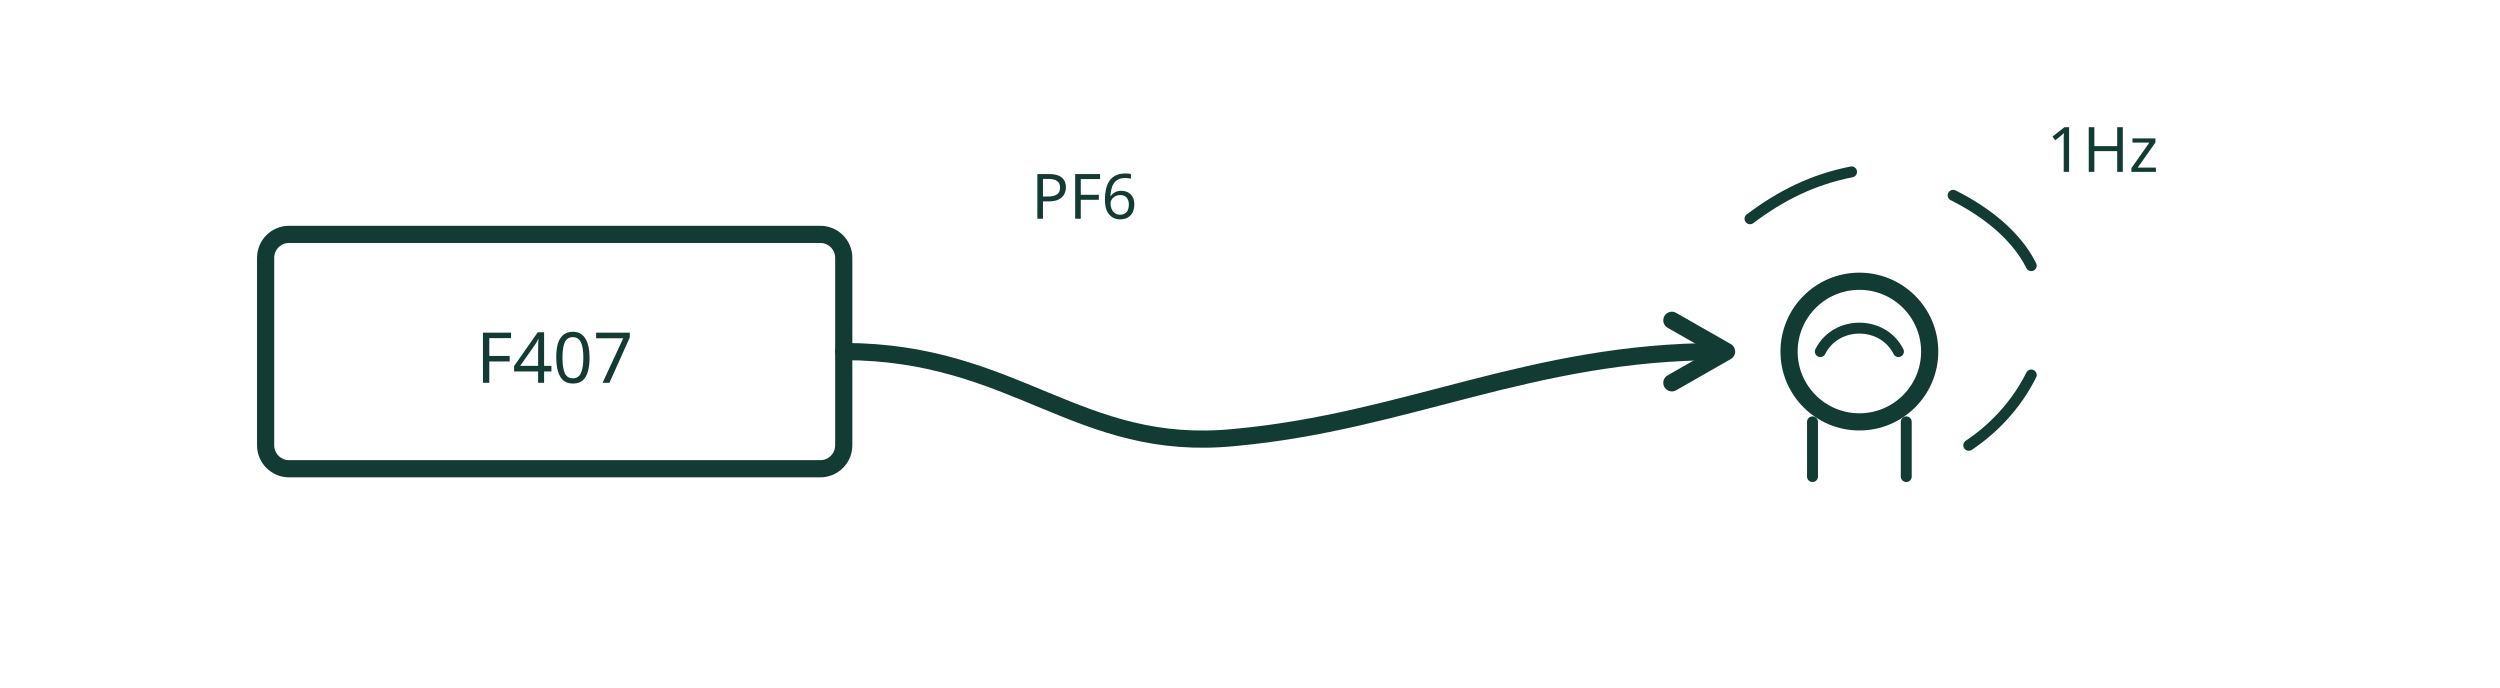
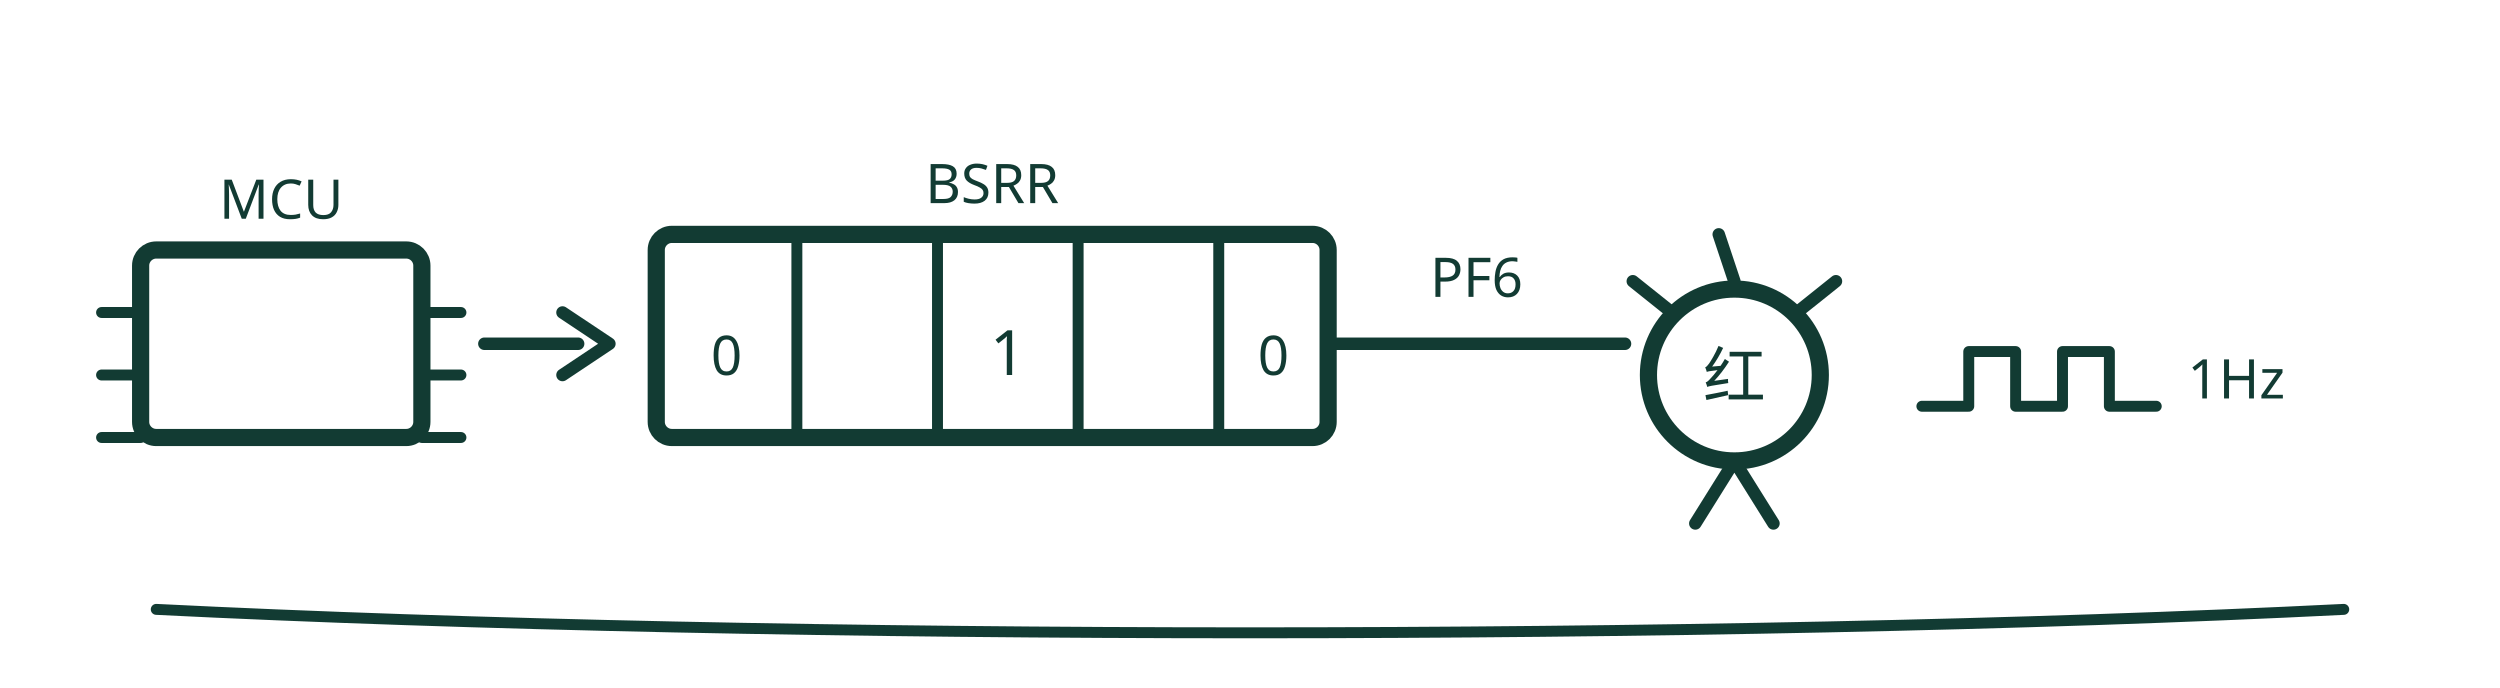
- <svg xmlns="http://www.w3.org/2000/svg" viewBox="0 0 320 88" role="img" aria-label="往 PF6 写一个数点亮红灯，1Hz 闪烁" fill="none" stroke="var(--cover-ink, #123b33)" stroke-linecap="round" stroke-linejoin="round">
-   <rect x="34" y="30" width="74" height="30" rx="3" stroke-width="2.2" />
-   <text x="71" y="49" font-family="sans-serif" font-size="9" fill="var(--cover-ink, #123b33)" stroke="none" text-anchor="middle">F407</text>
-   <path d="M108 45 C 130 45, 138 58, 158 56 C 180 54, 196 45, 220 45" stroke-width="2.2" />
-   <path d="M214 41 L221 45 L214 49" stroke-width="2.2" />
-   <circle cx="238" cy="45" r="9" stroke-width="2.2" />
-   <path d="M233 45 C 235 41, 241 41, 243 45" stroke-width="1.4" />
-   <path d="M232 54 V61 M244 54 V61" stroke-width="1.4" />
-   <path d="M224 28 C 228 25, 232 23, 237 22" stroke-width="1.4" />
-   <path d="M250 25 C 254 27, 258 30, 260 34" stroke-width="1.4" />
-   <path d="M252 57 C 255 55, 258 52, 260 48" stroke-width="1.4" />
-   <text x="132" y="28" font-family="sans-serif" font-size="8" fill="var(--cover-ink, #123b33)" stroke="none">PF6</text>
-   <text x="262" y="22" font-family="sans-serif" font-size="8" fill="var(--cover-ink, #123b33)" stroke="none">1Hz</text>
+ <svg xmlns="http://www.w3.org/2000/svg" viewBox="0 0 320 88" role="img" aria-label="寄存器点灯：左上 MCU 把一写入 BSRR 寄存器的某个位，经 PF6 引脚的导线点亮右侧红灯，旁边一段方波标一赫兹" fill="none" stroke="var(--cover-ink, #123b33)" stroke-linecap="round" stroke-linejoin="round">
+   <path d="M20 78 C 100 82, 220 82, 300 78" stroke-width="1.4" />
+   <rect x="18" y="32" width="36" height="24" rx="2" stroke-width="2.2" />
+   <text x="36" y="28" font-size="7" font-family="sans-serif" fill="var(--cover-ink, #123b33)" stroke="none" text-anchor="middle">MCU</text>
+   <path d="M18 40 h-5 M18 48 h-5 M18 56 h-5 M54 40 h5 M54 48 h5 M54 56 h5" stroke-width="1.4" />
+   <path d="M62 44 H74" stroke-width="1.6" />
+   <path d="M72 40 l6 4 l-6 4" stroke-width="1.6" />
+   <rect x="84" y="30" width="86" height="26" rx="2" stroke-width="2.2" />
+   <text x="127" y="26" font-size="7" font-family="sans-serif" fill="var(--cover-ink, #123b33)" stroke="none" text-anchor="middle">BSRR</text>
+   <path d="M102 30 V56 M120 30 V56 M138 30 V56 M156 30 V56" stroke-width="1.4" />
+   <text x="93" y="48" font-size="7" font-family="sans-serif" fill="var(--cover-ink, #123b33)" stroke="none" text-anchor="middle">0</text>
+   <text x="129" y="48" font-size="8" font-family="sans-serif" fill="var(--cover-ink, #123b33)" stroke="none" text-anchor="middle">1</text>
+   <text x="163" y="48" font-size="7" font-family="sans-serif" fill="var(--cover-ink, #123b33)" stroke="none" text-anchor="middle">0</text>
+   <path d="M170 44 H208" stroke-width="1.6" />
+   <text x="189" y="38" font-size="7" font-family="sans-serif" fill="var(--cover-ink, #123b33)" stroke="none" text-anchor="middle">PF6</text>
+   <circle cx="222" cy="48" r="11" stroke-width="2.2" />
+   <text x="222" y="51" font-size="8" font-family="sans-serif" fill="var(--cover-ink, #123b33)" stroke="none" text-anchor="middle">红</text>
+   <path d="M222 59 l-5 8 M222 59 l5 8" stroke-width="1.6" />
+   <path d="M222 36 l-2 -6 M214 40 l-5 -4 M230 40 l5 -4" stroke-width="1.6" />
+   <path d="M246 52 h6 v-7 h6 v7 h6 v-7 h6 v7 h6" stroke-width="1.4" />
+   <text x="280" y="51" font-size="7" font-family="sans-serif" fill="var(--cover-ink, #123b33)" stroke="none" text-anchor="start">1Hz</text>
</svg>
